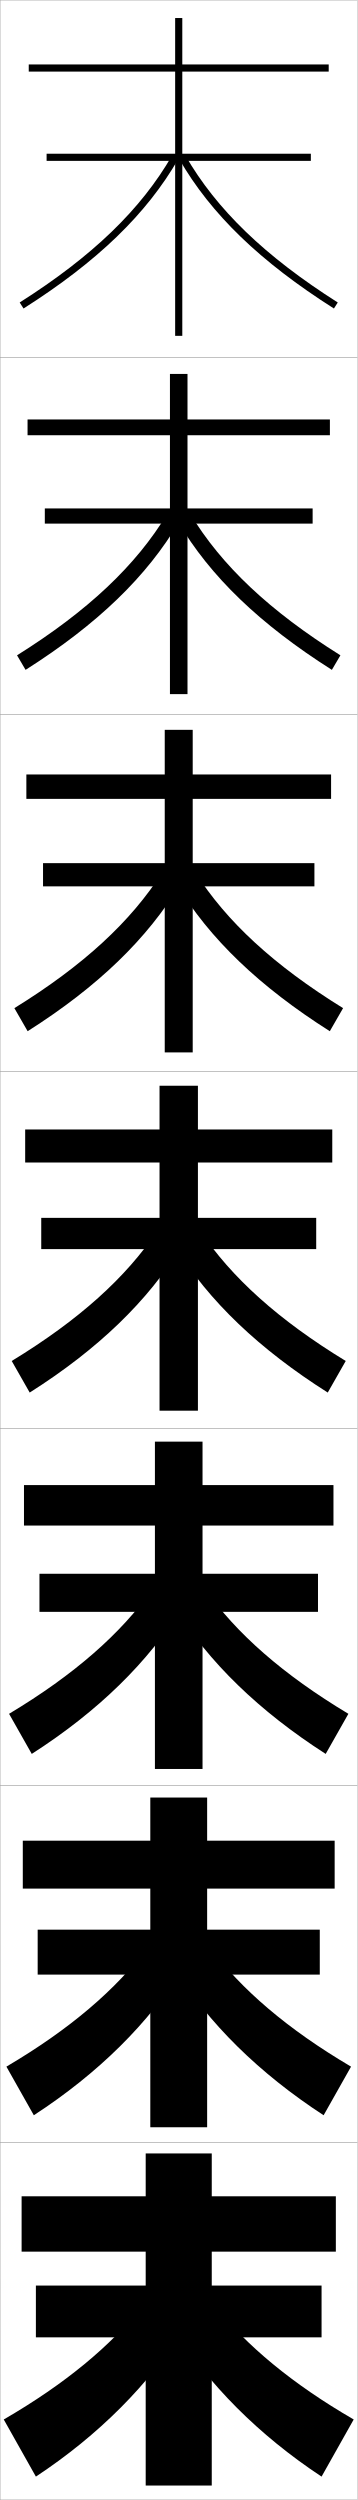
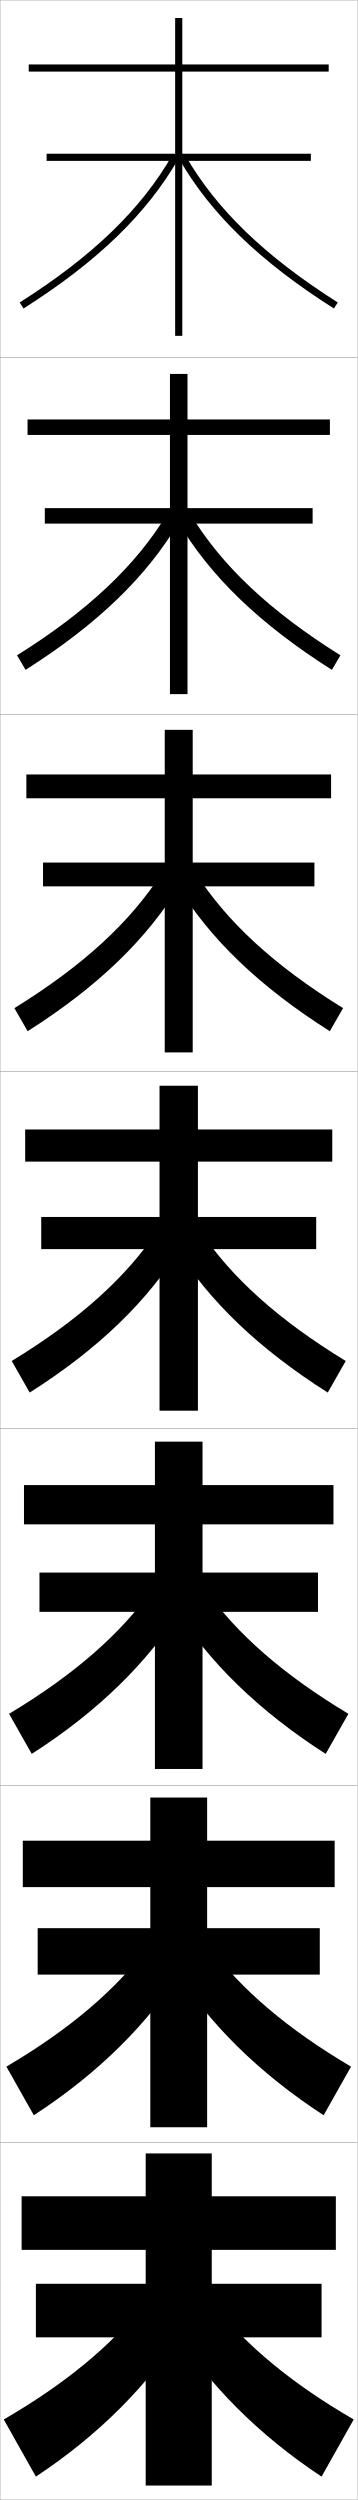
<svg xmlns="http://www.w3.org/2000/svg" width="100.1" height="700.1" viewBox="0 0 100.1 700.1" overflow="visible" enable-background="new 0 0 100.1 700.1" xml:space="preserve">
  <g id="glyphs">
    <g>
      <rect x="0.05" y="0.05" fill="none" stroke="#999999" stroke-width="0.1" width="100" height="100" />
      <rect x="0.05" y="100.05" fill="none" stroke="#999999" stroke-width="0.1" width="100" height="100" />
      <rect x="0.05" y="200.05" fill="none" stroke="#999999" stroke-width="0.1" width="100" height="100" />
      <rect x="0.05" y="300.05" fill="none" stroke="#999999" stroke-width="0.1" width="100" height="100" />
      <rect x="0.05" y="400.05" fill="none" stroke="#999999" stroke-width="0.1" width="100" height="100" />
      <rect x="0.05" y="500.05" fill="none" stroke="#999999" stroke-width="0.1" width="100" height="100" />
      <rect x="0.05" y="600.05" fill="none" stroke="#999999" stroke-width="0.1" width="100" height="100" />
    </g>
    <g>
      <g>
        <path d="M5.514,84.705l1.072,1.689c20.669-13.127,34.438-26.424,43.33-41.845       l-1.732-0.999C39.458,58.682,25.899,71.759,5.514,84.705z" />
        <path d="M50.184,44.55c8.893,15.421,22.661,28.718,43.33,41.845l1.072-1.689       C74.2,71.759,60.642,58.682,51.916,43.551L50.184,44.55z" />
      </g>
      <g>
        <path d="M4.77,183.513l2.393,4.074c20.165-12.798,33.991-26.164,43.025-41.509       l-3.36-2.194C38.072,158.371,24.636,171.056,4.77,183.513z" />
        <path d="M95.33,183.513l-2.393,4.074c-20.165-12.798-34.075-26.164-43.109-41.509       l3.444-2.194C62.026,158.371,75.463,171.056,95.33,183.513z" />
      </g>
      <g>
        <path d="M4.026,282.32l3.714,6.459c19.661-12.471,33.545-25.904,42.721-41.173       l-4.989-3.389C36.688,258.061,23.374,270.353,4.026,282.32z" />
        <path d="M96.074,282.32l-3.714,6.459c-19.66-12.471-33.711-25.904-42.887-41.173       l5.155-3.389C63.413,258.061,76.726,270.353,96.074,282.32z" />
      </g>
      <g>
        <path d="M3.282,381.128l5.035,8.844c19.156-12.143,33.099-25.644,42.416-40.838       l-6.617-4.584C35.302,357.751,22.11,369.65,3.282,381.128z" />
        <path d="M96.817,381.128l-5.035,8.844c-19.156-12.143-33.349-25.644-42.666-40.838       l6.867-4.584C64.798,357.751,77.989,369.65,96.817,381.128z" />
      </g>
      <g>
        <path d="M2.538,479.936l6.356,11.229c18.651-11.979,32.652-25.732,42.11-41.059       l-8.244-5.223C33.916,457.44,20.847,468.947,2.538,479.936z" />
        <path d="M97.561,479.936l-6.356,11.229c-18.651-11.979-32.819-25.732-42.278-41.059       l8.412-5.223C66.183,457.44,79.252,468.947,97.561,479.936z" />
      </g>
      <g>
        <path d="M1.794,578.742l7.678,13.615c18.146-11.818,32.206-25.822,41.806-41.279       l-9.873-5.861C32.531,557.131,19.585,568.245,1.794,578.742z" />
        <path d="M98.306,578.742l-7.678,13.615c-18.146-11.818-32.289-25.822-41.889-41.279       l9.956-5.861C67.569,557.131,80.515,568.245,98.306,578.742z" />
      </g>
      <g>
        <path d="M40.05,645.55c-8.904,11.271-21.728,21.992-39,32l9,16       c17.642-11.655,31.759-25.911,41.5-41.5L40.05,645.55z" />
        <path d="M60.05,645.55c8.904,11.271,21.728,21.992,39,32l-9,16       c-17.642-11.655-31.759-25.911-41.5-41.5L60.05,645.55z" />
      </g>
    </g>
    <g>
      <polygon points="92.05,20.05 92.05,18.05 51.05,18.05 51.05,5.05       49.05,5.05 49.05,18.05 8.05,18.05 8.05,20.05 49.05,20.05       49.05,43.05 13.05,43.05 13.05,45.05 49.05,45.05 49.05,94.05       51.05,94.05 51.05,45.05 87.05,45.05 87.05,43.05 51.05,43.05       51.05,20.05 " />
-       <polygon points="7.716,117.466 7.716,121.883 47.591,121.883 47.591,142.383       12.55,142.383 12.55,146.633 47.591,146.633 47.591,194.383 52.508,194.383       52.508,146.633 87.549,146.633 87.549,142.383 52.508,142.383 52.508,121.883       92.383,121.883 92.383,117.466 52.508,117.466 52.508,104.716 47.591,104.716       47.591,117.466 " />
-       <polygon points="7.383,216.883 7.383,223.717 46.133,223.717 46.133,241.716       12.05,241.716 12.05,248.216 46.133,248.216 46.133,294.716 53.966,294.716       53.966,248.216 88.05,248.216 88.05,241.716 53.966,241.716 53.966,223.717       92.716,223.717 92.716,216.883 53.966,216.883 53.966,204.383 46.133,204.383       46.133,216.883 " />
-       <polygon points="7.05,316.3 7.05,325.55 44.675,325.55 44.675,341.05       11.55,341.05 11.55,349.8 44.675,349.8 44.675,395.05 55.425,395.05       55.425,349.8 88.55,349.8 88.55,341.05 55.425,341.05 55.425,325.55       93.05,325.55 93.05,316.3 55.425,316.3 55.425,304.05 44.675,304.05       44.675,316.3 " />
-       <polygon points="6.716,415.883 6.716,427.216 43.383,427.216 43.383,440.717       11.05,440.717 11.05,451.383 43.383,451.383 43.383,495.383 56.716,495.383       56.716,451.383 89.049,451.383 89.049,440.717 56.716,440.717 56.716,427.216       93.383,427.216 93.383,415.883 56.716,415.883 56.716,403.716 43.383,403.716       43.383,415.883 " />
-       <polygon points="6.383,515.467 6.383,528.883 42.091,528.883 42.091,540.383       10.55,540.383 10.55,552.967 42.091,552.967 42.091,595.717 58.008,595.717       58.008,552.967 89.55,552.967 89.55,540.383 58.008,540.383 58.008,528.883       93.716,528.883 93.716,515.467 58.008,515.467 58.008,503.383 42.091,503.383       42.091,515.467 " />
-       <polygon points="94.05,630.55 94.05,615.05 59.3,615.05 59.3,603.05       40.8,603.05 40.8,615.05 6.05,615.05 6.05,630.55 40.8,630.55       40.8,640.05 10.05,640.05 10.05,654.55 40.8,654.55 40.8,696.05       59.3,696.05 59.3,654.55 90.05,654.55 90.05,640.05 59.3,640.05       59.3,630.55 " />
+       <polygon points="7.716,117.466 7.716,121.8 47.591,121.8 47.591,142.299       12.55,142.299 12.55,146.633 47.591,146.633 47.591,194.383 52.508,194.383       52.508,146.633 87.549,146.633 87.549,142.299 52.508,142.299 52.508,121.8       92.383,121.8 92.383,117.466 52.508,117.466 52.508,104.716 47.591,104.716       47.591,117.466 " />
+       <polygon points="7.383,216.883 7.383,223.55 46.133,223.55 46.133,241.55       12.05,241.55 12.05,248.216 46.133,248.216 46.133,294.716 53.966,294.716       53.966,248.216 88.05,248.216 88.05,241.55 53.966,241.55 53.966,223.55       92.716,223.55 92.716,216.883 53.966,216.883 53.966,204.383 46.133,204.383       46.133,216.883 " />
+       <polygon points="7.05,316.3 7.05,325.3 44.675,325.3 44.675,340.8       11.55,340.8 11.55,349.8 44.675,349.8 44.675,395.05 55.425,395.05       55.425,349.8 88.55,349.8 88.55,340.8 55.425,340.8 55.425,325.3       93.05,325.3 93.05,316.3 55.425,316.3 55.425,304.05 44.675,304.05       44.675,316.3 " />
+       <polygon points="6.716,415.883 6.716,426.883 43.383,426.883 43.383,440.383       11.05,440.383 11.05,451.383 43.383,451.383 43.383,495.383 56.716,495.383       56.716,451.383 89.049,451.383 89.049,440.383 56.716,440.383 56.716,426.883       93.383,426.883 93.383,415.883 56.716,415.883 56.716,403.716 43.383,403.716       43.383,415.883 " />
+       <polygon points="6.383,515.467 6.383,528.467 42.091,528.467 42.091,539.967       10.55,539.967 10.55,552.967 42.091,552.967 42.091,595.717 58.008,595.717       58.008,552.967 89.55,552.967 89.55,539.967 58.008,539.967 58.008,528.467       93.716,528.467 93.716,515.467 58.008,515.467 58.008,503.383 42.091,503.383       42.091,515.467 " />
+       <polygon points="94.05,630.05 94.05,615.05 59.3,615.05 59.3,603.05       40.8,603.05 40.8,615.05 6.05,615.05 6.05,630.05 40.8,630.05       40.8,639.55 10.05,639.55 10.05,654.55 40.8,654.55 40.8,696.05       59.3,696.05 59.3,654.55 90.05,654.55 90.05,639.55 59.3,639.55       59.3,630.05 " />
    </g>
  </g>
</svg>
